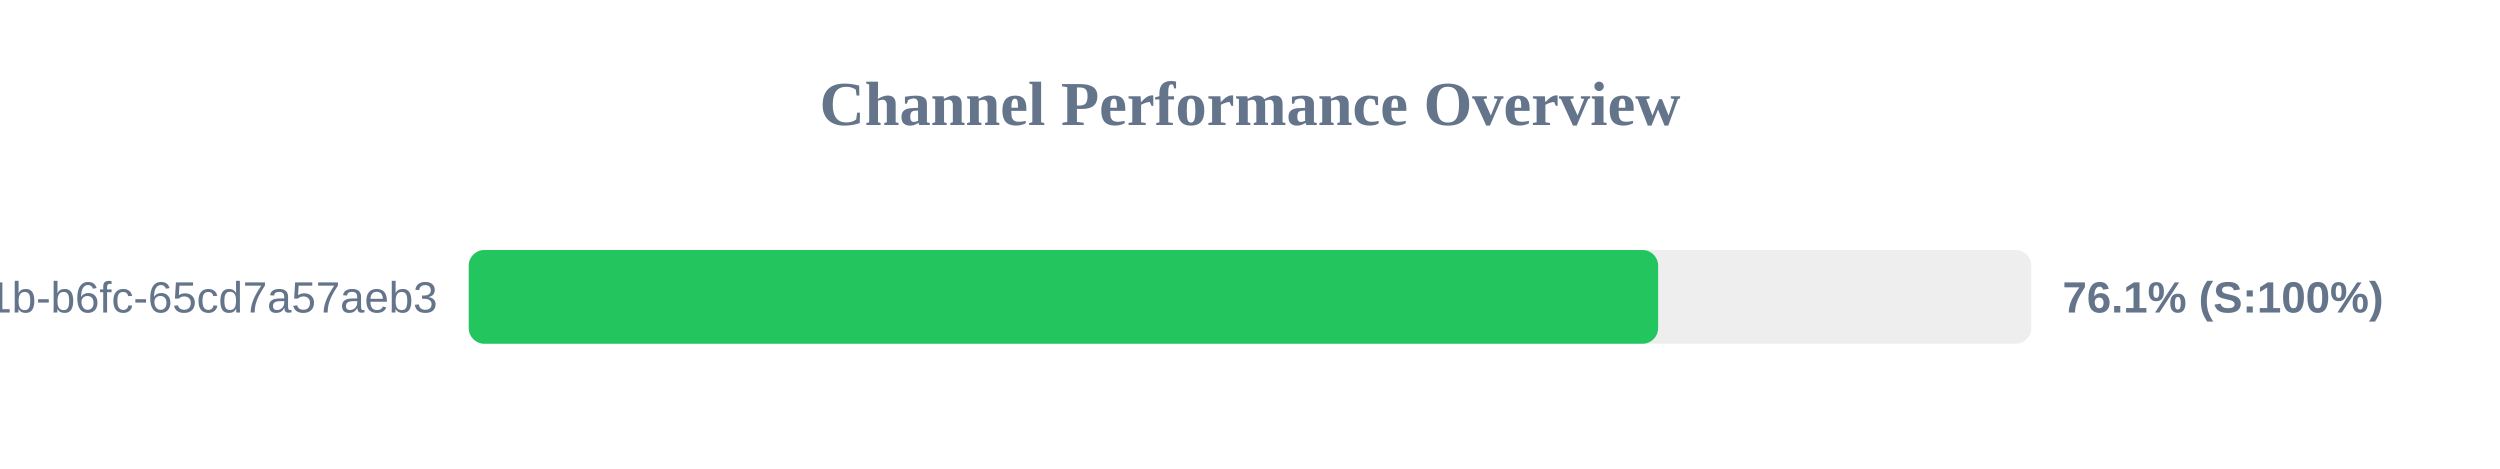
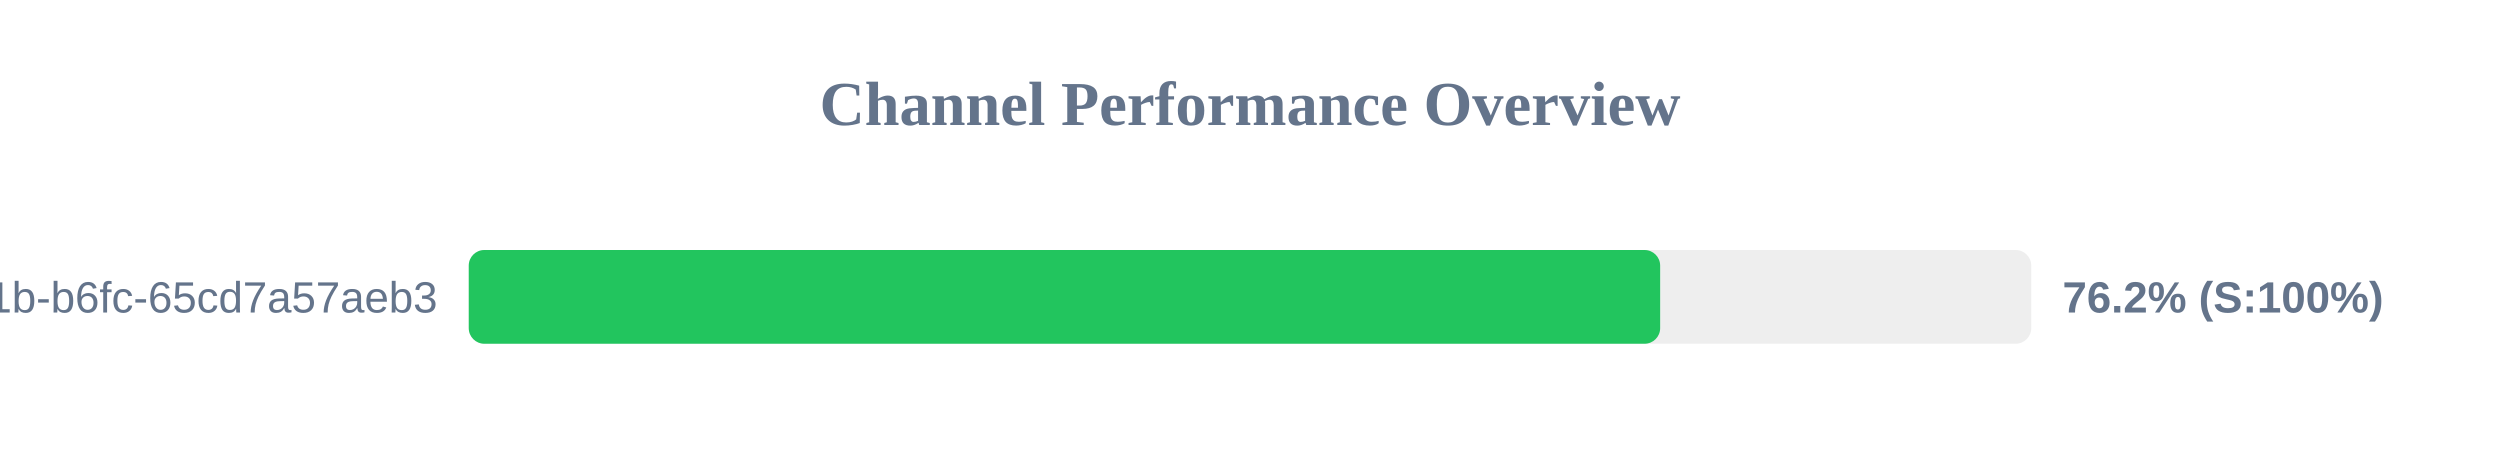
<svg xmlns="http://www.w3.org/2000/svg" width="800" height="150" version="1.1">
  <style>
        .row { font: 14px Arial; fill: #64748b; }
        .score { font: bold 14px Arial; fill: #64748b; }
    </style>
  <text x="400" y="40" text-anchor="middle" font-size="20px" font-weight="bold" fill="#64748b">Channel Performance Overview</text>
  <rect x="150" y="80" width="500" height="30" fill="#eee" rx="5" />
-   <rect x="150" y="80" width="380.6" height="30" fill="#22c55e" rx="5" />
+   <rect x="150" y="80" width="381.25" height="30" fill="#22c55e" rx="5" />
  <text x="140" y="100" text-anchor="end" class="row">?uuid=9c859345-959f-491b-b6fc-65cd7a57aeb3</text>
-   <text x="660" y="100" text-anchor="start" class="score">76.1% (S:100%)</text>
+   <text x="660" y="100" text-anchor="start" class="score">76.2% (S:100%)</text>
</svg>
